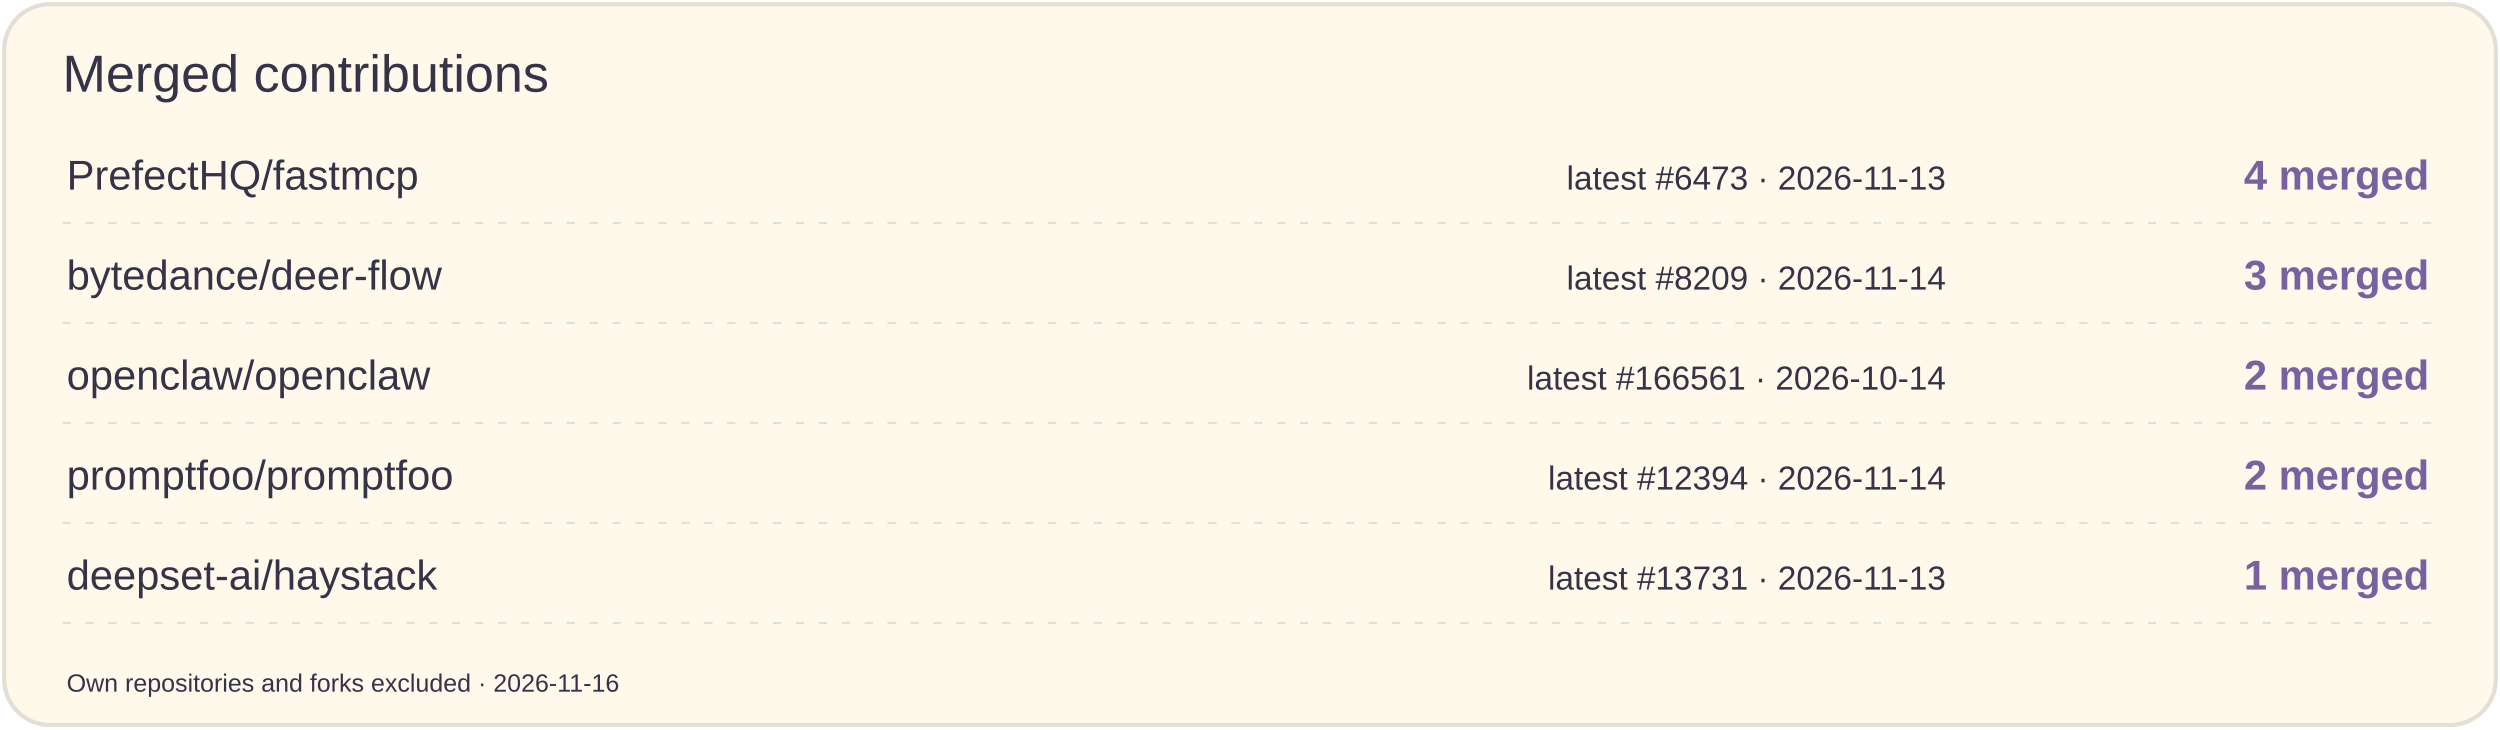
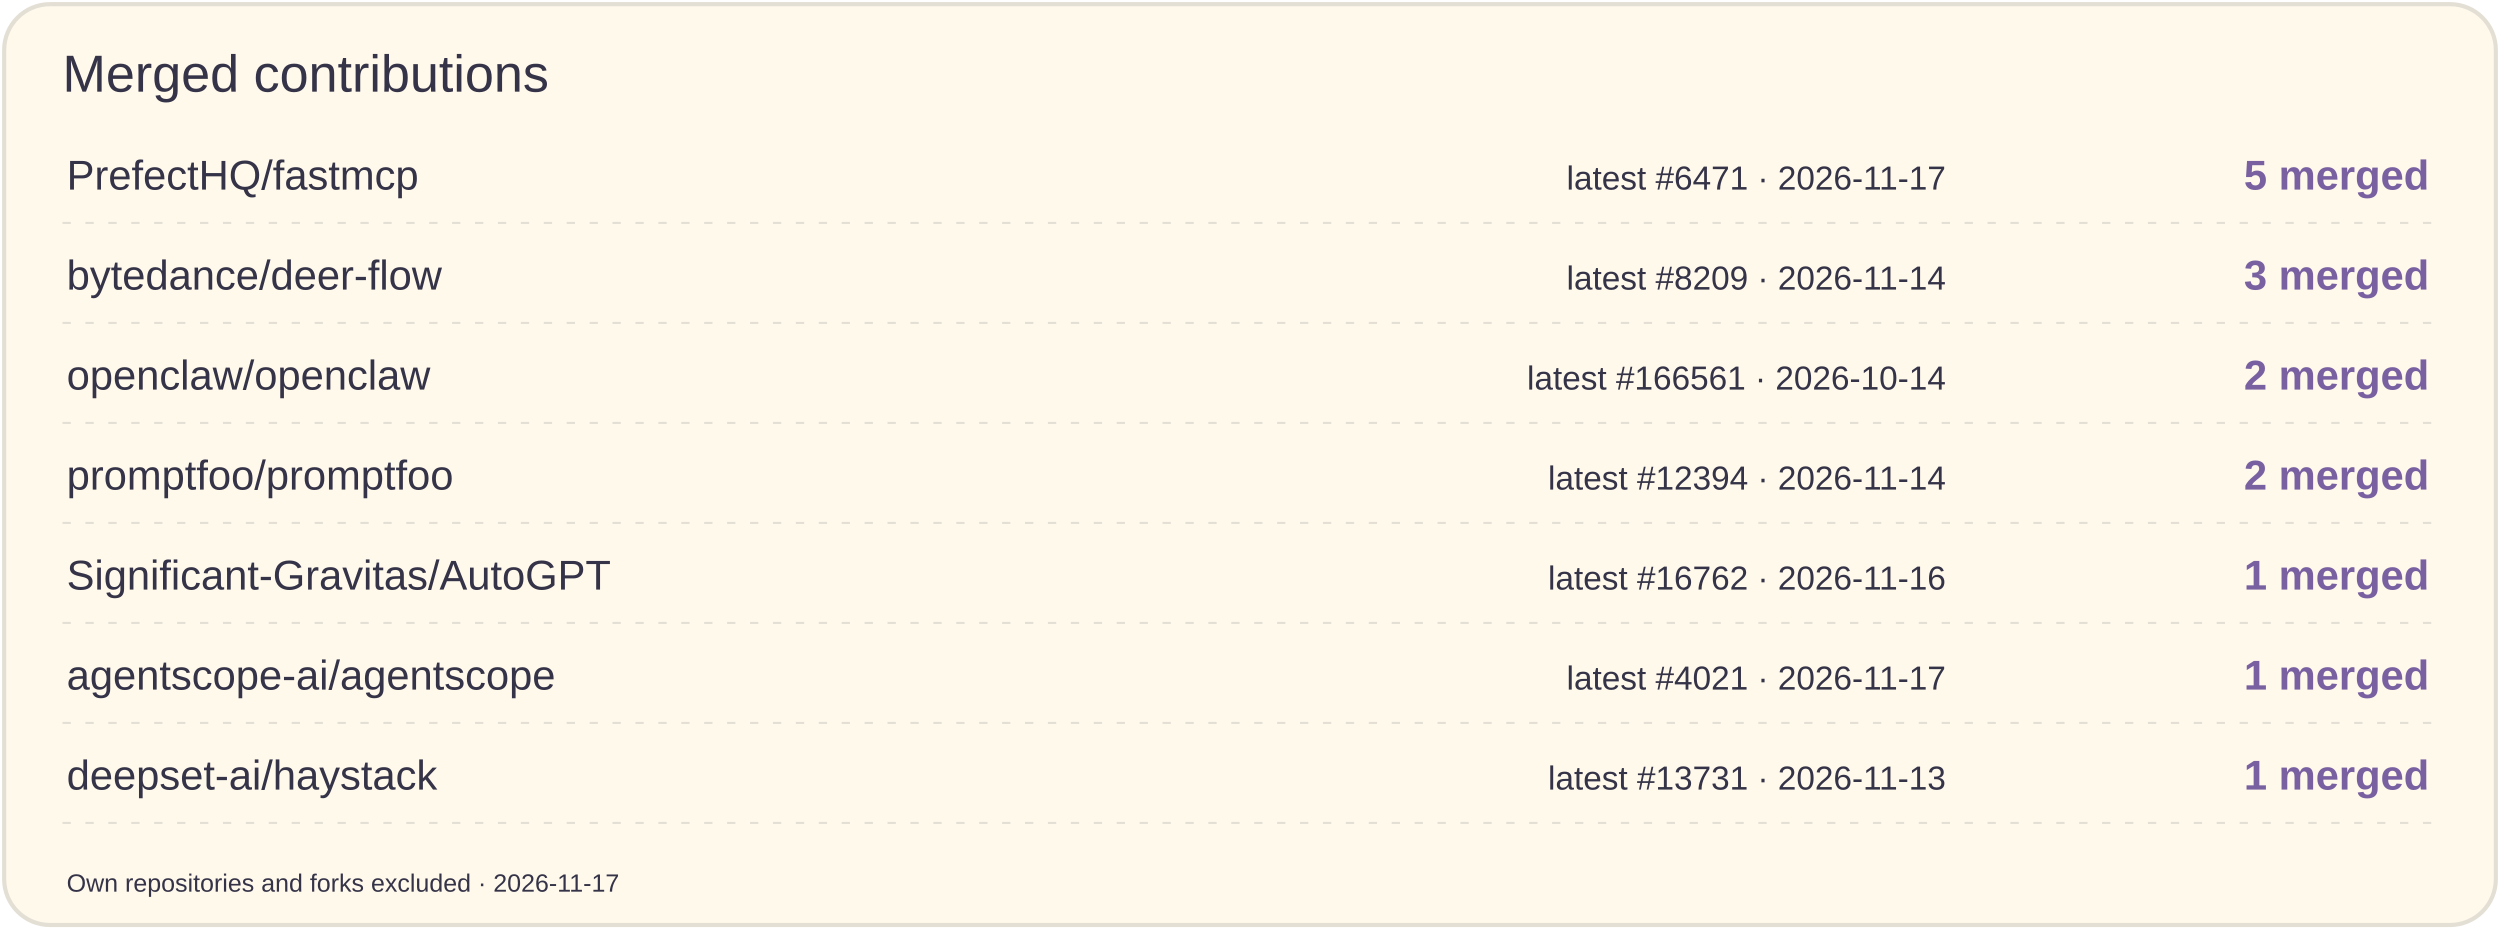
- <svg xmlns="http://www.w3.org/2000/svg" width="1200" height="350" viewBox="0 0 1200 350" role="img" aria-label="Merged contributions by project">
-   <rect x="2" y="2" width="1196" height="346" rx="22" fill="#FFF9EC" stroke="#E3DFD4" stroke-width="2" />
+ <svg xmlns="http://www.w3.org/2000/svg" width="1200" height="446" viewBox="0 0 1200 446" role="img" aria-label="Merged contributions by project">
+   <rect x="2" y="2" width="1196" height="442" rx="22" fill="#FFF9EC" stroke="#E3DFD4" stroke-width="2" />
  <text x="30" y="44" font-size="25" fill="#353347" font-family="Arial,sans-serif">Merged contributions</text>
  <text x="32" y="91" font-size="20" fill="#353347" font-family="Arial,sans-serif">PrefectHQ/fastmcp</text>
-   <text x="934" y="91" font-size="16" fill="#353347" font-family="Arial,sans-serif" text-anchor="end">latest #6473 · 2026-11-13</text>
-   <text x="1166" y="91" font-size="20" fill="#7960A0" font-family="Arial,sans-serif" text-anchor="end" font-weight="700">4 merged</text>
+   <text x="934" y="91" font-size="16" fill="#353347" font-family="Arial,sans-serif" text-anchor="end">latest #6471 · 2026-11-17</text>
+   <text x="1166" y="91" font-size="20" fill="#7960A0" font-family="Arial,sans-serif" text-anchor="end" font-weight="700">5 merged</text>
  <path d="M30 107H1170" stroke="#E3DFD4" stroke-dasharray="4 7" />
  <text x="32" y="139" font-size="20" fill="#353347" font-family="Arial,sans-serif">bytedance/deer-flow</text>
  <text x="934" y="139" font-size="16" fill="#353347" font-family="Arial,sans-serif" text-anchor="end">latest #8209 · 2026-11-14</text>
  <text x="1166" y="139" font-size="20" fill="#7960A0" font-family="Arial,sans-serif" text-anchor="end" font-weight="700">3 merged</text>
  <path d="M30 155H1170" stroke="#E3DFD4" stroke-dasharray="4 7" />
  <text x="32" y="187" font-size="20" fill="#353347" font-family="Arial,sans-serif">openclaw/openclaw</text>
  <text x="934" y="187" font-size="16" fill="#353347" font-family="Arial,sans-serif" text-anchor="end">latest #166561 · 2026-10-14</text>
  <text x="1166" y="187" font-size="20" fill="#7960A0" font-family="Arial,sans-serif" text-anchor="end" font-weight="700">2 merged</text>
  <path d="M30 203H1170" stroke="#E3DFD4" stroke-dasharray="4 7" />
  <text x="32" y="235" font-size="20" fill="#353347" font-family="Arial,sans-serif">promptfoo/promptfoo</text>
  <text x="934" y="235" font-size="16" fill="#353347" font-family="Arial,sans-serif" text-anchor="end">latest #12394 · 2026-11-14</text>
  <text x="1166" y="235" font-size="20" fill="#7960A0" font-family="Arial,sans-serif" text-anchor="end" font-weight="700">2 merged</text>
  <path d="M30 251H1170" stroke="#E3DFD4" stroke-dasharray="4 7" />
-   <text x="32" y="283" font-size="20" fill="#353347" font-family="Arial,sans-serif">deepset-ai/haystack</text>
-   <text x="934" y="283" font-size="16" fill="#353347" font-family="Arial,sans-serif" text-anchor="end">latest #13731 · 2026-11-13</text>
+   <text x="32" y="283" font-size="20" fill="#353347" font-family="Arial,sans-serif">Significant-Gravitas/AutoGPT</text>
+   <text x="934" y="283" font-size="16" fill="#353347" font-family="Arial,sans-serif" text-anchor="end">latest #16762 · 2026-11-16</text>
  <text x="1166" y="283" font-size="20" fill="#7960A0" font-family="Arial,sans-serif" text-anchor="end" font-weight="700">1 merged</text>
  <path d="M30 299H1170" stroke="#E3DFD4" stroke-dasharray="4 7" />
-   <text x="32" y="332" font-size="12" fill="#353347" font-family="Arial,sans-serif">Own repositories and forks excluded · 2026-11-16</text>
+   <text x="32" y="331" font-size="20" fill="#353347" font-family="Arial,sans-serif">agentscope-ai/agentscope</text>
+   <text x="934" y="331" font-size="16" fill="#353347" font-family="Arial,sans-serif" text-anchor="end">latest #4021 · 2026-11-17</text>
+   <text x="1166" y="331" font-size="20" fill="#7960A0" font-family="Arial,sans-serif" text-anchor="end" font-weight="700">1 merged</text>
+   <path d="M30 347H1170" stroke="#E3DFD4" stroke-dasharray="4 7" />
+   <text x="32" y="379" font-size="20" fill="#353347" font-family="Arial,sans-serif">deepset-ai/haystack</text>
+   <text x="934" y="379" font-size="16" fill="#353347" font-family="Arial,sans-serif" text-anchor="end">latest #13731 · 2026-11-13</text>
+   <text x="1166" y="379" font-size="20" fill="#7960A0" font-family="Arial,sans-serif" text-anchor="end" font-weight="700">1 merged</text>
+   <path d="M30 395H1170" stroke="#E3DFD4" stroke-dasharray="4 7" />
+   <text x="32" y="428" font-size="12" fill="#353347" font-family="Arial,sans-serif">Own repositories and forks excluded · 2026-11-17</text>
</svg>
